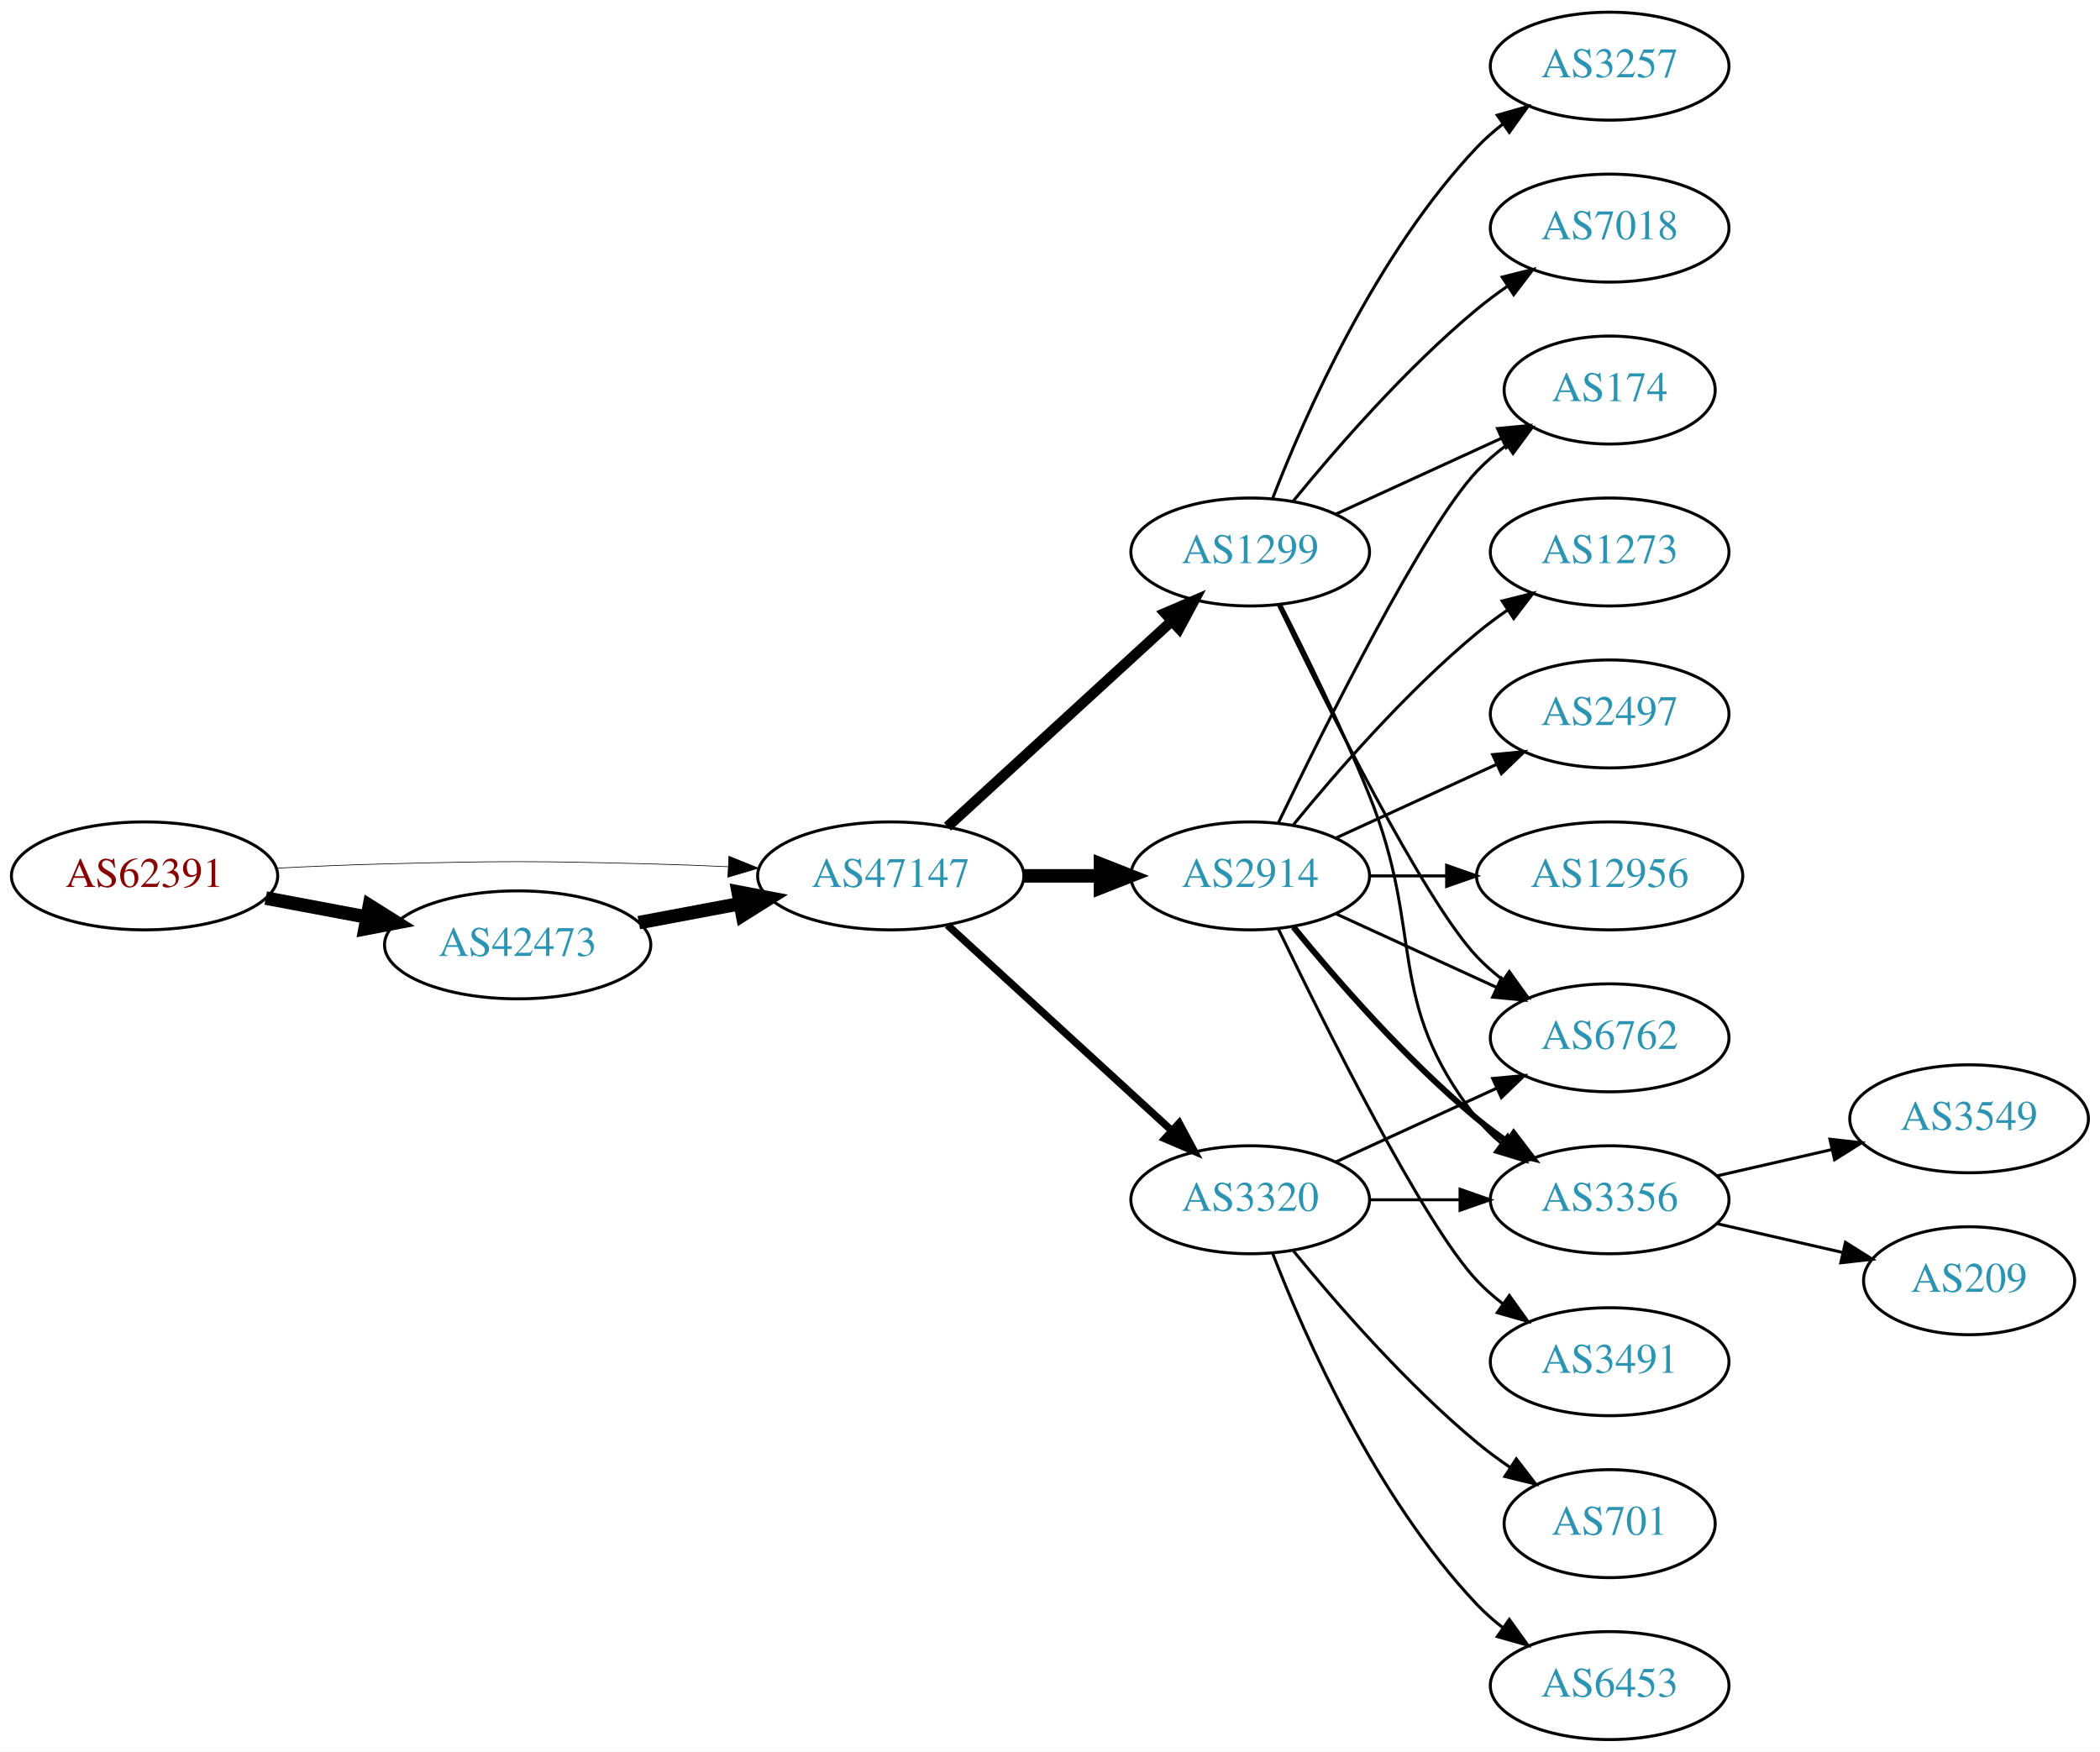
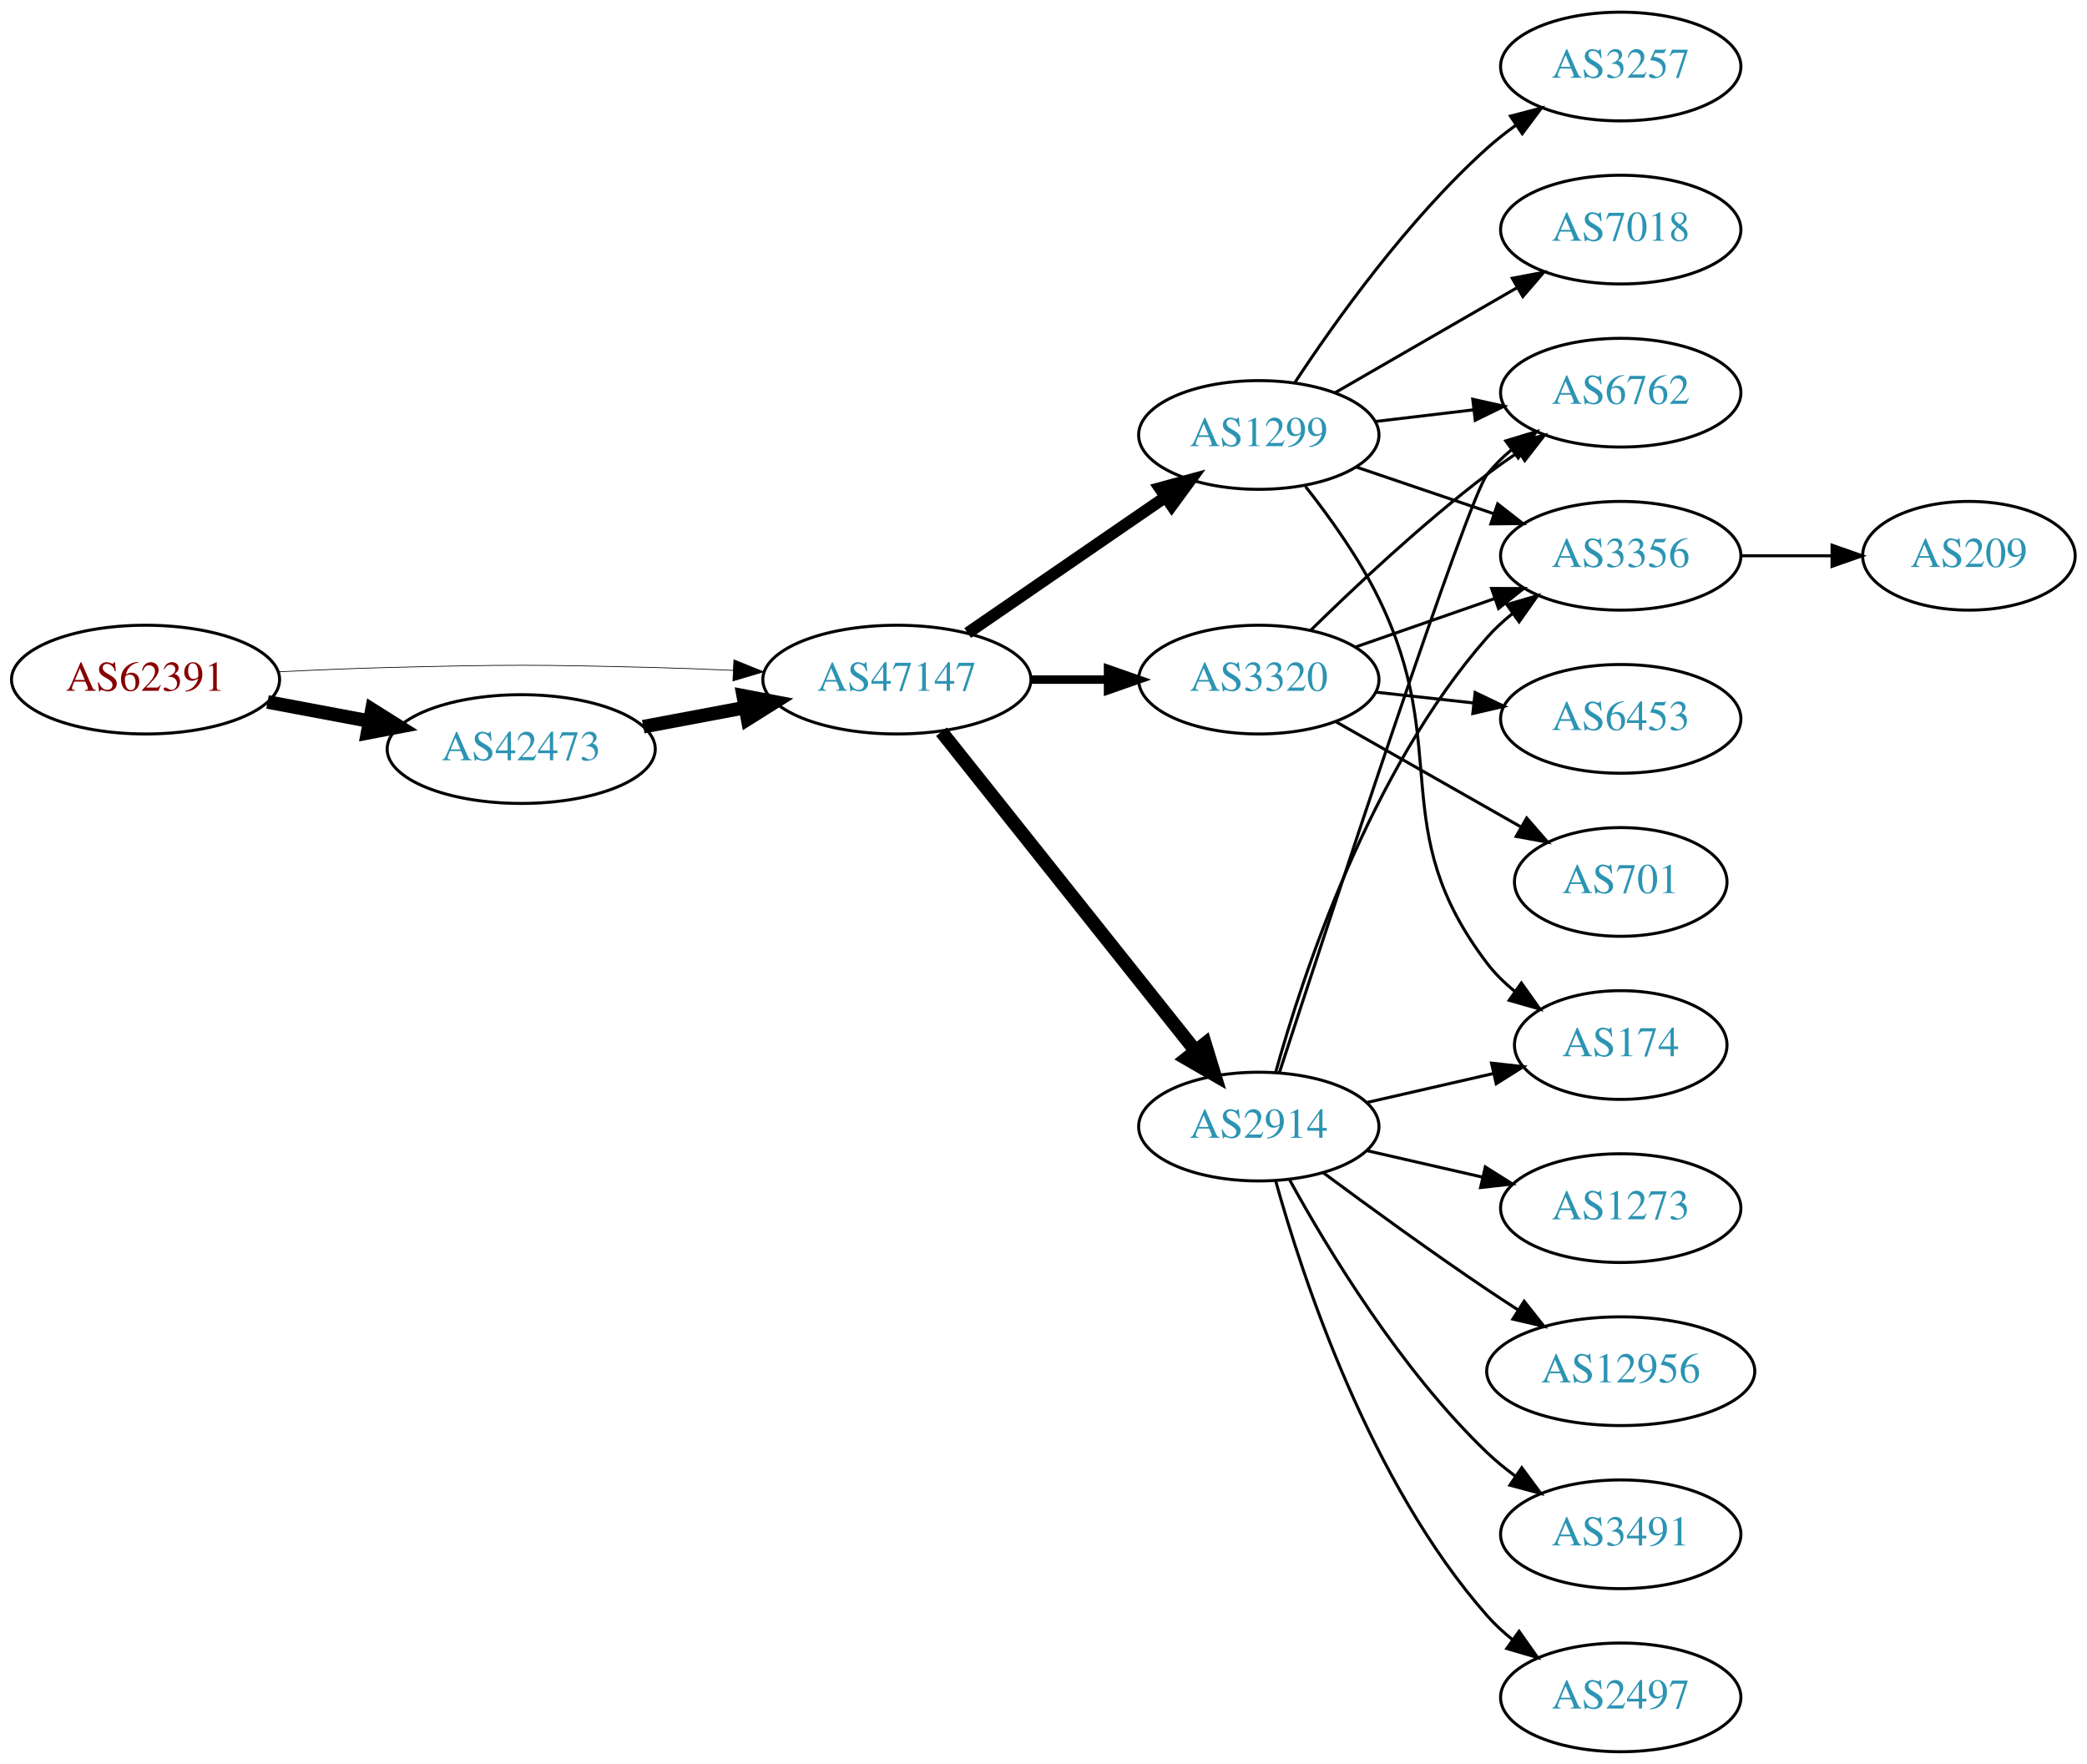
- <svg xmlns="http://www.w3.org/2000/svg" xmlns:xlink="http://www.w3.org/1999/xlink" width="700pt" height="584pt" viewBox="0.00 0.00 700.15 584.00">
+ <svg xmlns="http://www.w3.org/2000/svg" xmlns:xlink="http://www.w3.org/1999/xlink" width="691pt" height="584pt" viewBox="0.00 0.00 691.06 584.00">
  <g id="graph0" class="graph" transform="scale(1 1) rotate(0) translate(4 580)">
-     <polygon fill="white" stroke="none" points="-4,4 -4,-580 696.155,-580 696.155,4 -4,4" />
+     <polygon fill="white" stroke="none" points="-4,4 -4,-580 687.055,-580 687.055,4 -4,4" />
    <g id="node1" class="node">
      <g id="a_node1">
        <a xlink:href="/asn/62391" xlink:title="AS62391 ~ Comm-IT EDV DienstleistungsgmbH [AT]">
-           <ellipse fill="#ffffff" stroke="black" cx="44.196" cy="-288" rx="44.393" ry="18" />
-           <text text-anchor="middle" x="44.196" y="-284.3" font-family="Times,serif" font-size="14.00" fill="#880000">AS62391</text>
+           <ellipse fill="#ffffff" stroke="black" cx="44.196" cy="-355" rx="44.393" ry="18" />
+           <text text-anchor="middle" x="44.196" y="-351.3" font-family="Times,serif" font-size="14.00" fill="#880000">AS62391</text>
        </a>
      </g>
    </g>
    <g id="node2" class="node">
      <g id="a_node2">
        <a xlink:href="/asn/42473" xlink:title="AS42473 ~ ANEXIA Internetdienstleistungs GmbH [AT]">
-           <ellipse fill="#ffffff" stroke="black" cx="168.588" cy="-265" rx="44.393" ry="18" />
-           <text text-anchor="middle" x="168.588" y="-261.3" font-family="Times,serif" font-size="14.00" fill="#2c94b3">AS42473</text>
+           <ellipse fill="#ffffff" stroke="black" cx="168.588" cy="-332" rx="44.393" ry="18" />
+           <text text-anchor="middle" x="168.588" y="-328.3" font-family="Times,serif" font-size="14.00" fill="#2c94b3">AS42473</text>
        </a>
      </g>
    </g>
    <g id="edge1" class="edge">
-       <path fill="none" stroke="black" stroke-width="4.5" d="M84.595,-280.596C95.296,-278.585 107.019,-276.382 118.196,-274.282" />
-       <polygon fill="black" stroke="black" stroke-width="4.5" points="119.162,-278.107 128.263,-272.39 117.707,-270.367 119.162,-278.107" />
+       <path fill="none" stroke="black" stroke-width="4.5" d="M84.595,-347.596C95.296,-345.585 107.019,-343.382 118.196,-341.282" />
+       <polygon fill="black" stroke="black" stroke-width="4.5" points="119.162,-345.107 128.263,-339.39 117.707,-337.367 119.162,-345.107" />
    </g>
    <g id="node3" class="node">
      <g id="a_node3">
        <a xlink:href="/asn/47147" xlink:title="AS47147 ~ ANEXIA Internetdienstleistungs GmbH [AT]">
-           <ellipse fill="#ffffff" stroke="black" cx="292.98" cy="-288" rx="44.393" ry="18" />
-           <text text-anchor="middle" x="292.98" y="-284.3" font-family="Times,serif" font-size="14.00" fill="#2c94b3">AS47147</text>
+           <ellipse fill="#ffffff" stroke="black" cx="292.98" cy="-355" rx="44.393" ry="18" />
+           <text text-anchor="middle" x="292.98" y="-351.3" font-family="Times,serif" font-size="14.00" fill="#2c94b3">AS47147</text>
        </a>
      </g>
    </g>
    <g id="edge2" class="edge">
-       <path fill="none" stroke="black" stroke-width="0.225" d="M88.339,-290.575C100.033,-291.165 112.694,-291.705 124.392,-292 163.665,-292.991 173.511,-292.991 212.784,-292 221.192,-291.788 230.098,-291.449 238.784,-291.056" />
-       <polygon fill="black" stroke="black" stroke-width="0.225" points="239.017,-294.549 248.838,-290.575 238.682,-287.557 239.017,-294.549" />
+       <path fill="none" stroke="black" stroke-width="0.237" d="M88.339,-357.575C100.033,-358.165 112.694,-358.705 124.392,-359 163.665,-359.991 173.511,-359.991 212.784,-359 221.192,-358.788 230.098,-358.449 238.784,-358.056" />
+       <polygon fill="black" stroke="black" stroke-width="0.237" points="239.017,-361.549 248.838,-357.575 238.682,-354.557 239.017,-361.549" />
    </g>
    <g id="edge3" class="edge">
-       <path fill="none" stroke="black" stroke-width="4.5" d="M208.988,-272.404C219.688,-274.415 231.411,-276.618 242.589,-278.718" />
-       <polygon fill="black" stroke="black" stroke-width="4.5" points="242.1,-282.633 252.655,-280.61 243.554,-274.893 242.1,-282.633" />
+       <path fill="none" stroke="black" stroke-width="4.5" d="M208.988,-339.404C219.688,-341.415 231.411,-343.618 242.589,-345.718" />
+       <polygon fill="black" stroke="black" stroke-width="4.5" points="242.1,-349.633 252.655,-347.61 243.554,-341.893 242.1,-349.633" />
    </g>
    <g id="node4" class="node">
      <g id="a_node4">
        <a xlink:href="/asn/1299" xlink:title="AS1299 ~ Telia Carrier [EU]">
-           <ellipse fill="#ffffff" stroke="black" cx="412.823" cy="-396" rx="39.794" ry="18" />
-           <text text-anchor="middle" x="412.823" y="-392.3" font-family="Times,serif" font-size="14.00" fill="#2c94b3">AS1299</text>
+           <ellipse fill="#ffffff" stroke="black" cx="412.823" cy="-436" rx="39.794" ry="18" />
+           <text text-anchor="middle" x="412.823" y="-432.3" font-family="Times,serif" font-size="14.00" fill="#2c94b3">AS1299</text>
        </a>
      </g>
    </g>
    <g id="edge4" class="edge">
-       <path fill="none" stroke="black" stroke-width="3.5" d="M311.878,-304.403C331.806,-322.667 364.164,-352.322 386.641,-372.921" />
-       <polygon fill="black" stroke="black" stroke-width="3.5" points="384.406,-375.62 394.143,-379.797 389.135,-370.46 384.406,-375.62" />
+       <path fill="none" stroke="black" stroke-width="3.938" d="M316.423,-370.426C335.004,-383.198 361.565,-401.455 381.945,-415.463" />
+       <polygon fill="black" stroke="black" stroke-width="3.938" points="380.036,-418.398 390.259,-421.178 384.001,-412.629 380.036,-418.398" />
    </g>
    <g id="node5" class="node">
      <g id="a_node5">
        <a xlink:href="/asn/3320" xlink:title="AS3320 ~ DTAG [DE]">
-           <ellipse fill="#ffffff" stroke="black" cx="412.823" cy="-180" rx="39.794" ry="18" />
-           <text text-anchor="middle" x="412.823" y="-176.3" font-family="Times,serif" font-size="14.00" fill="#2c94b3">AS3320</text>
+           <ellipse fill="#ffffff" stroke="black" cx="412.823" cy="-355" rx="39.794" ry="18" />
+           <text text-anchor="middle" x="412.823" y="-351.3" font-family="Times,serif" font-size="14.00" fill="#2c94b3">AS3320</text>
        </a>
      </g>
    </g>
    <g id="edge5" class="edge">
-       <path fill="none" stroke="black" stroke-width="2.5" d="M311.878,-271.597C331.806,-253.333 364.164,-223.678 386.641,-203.079" />
-       <polygon fill="black" stroke="black" stroke-width="2.5" points="389.135,-205.54 394.143,-196.203 384.406,-200.38 389.135,-205.54" />
+       <path fill="none" stroke="black" stroke-width="2.812" d="M337.191,-355C345.504,-355 354.267,-355 362.749,-355" />
+       <polygon fill="black" stroke="black" stroke-width="2.812" points="362.908,-358.5 372.908,-355 362.908,-351.5 362.908,-358.5" />
    </g>
    <g id="node6" class="node">
      <g id="a_node6">
        <a xlink:href="/asn/2914" xlink:title="AS2914 ~ NTT America, Inc. [US]">
-           <ellipse fill="#ffffff" stroke="black" cx="412.823" cy="-288" rx="39.794" ry="18" />
-           <text text-anchor="middle" x="412.823" y="-284.3" font-family="Times,serif" font-size="14.00" fill="#2c94b3">AS2914</text>
+           <ellipse fill="#ffffff" stroke="black" cx="412.823" cy="-207" rx="39.794" ry="18" />
+           <text text-anchor="middle" x="412.823" y="-203.3" font-family="Times,serif" font-size="14.00" fill="#2c94b3">AS2914</text>
        </a>
      </g>
    </g>
    <g id="edge6" class="edge">
-       <path fill="none" stroke="black" stroke-width="4.5" d="M337.191,-288C345.504,-288 354.267,-288 362.749,-288" />
-       <polygon fill="black" stroke="black" stroke-width="4.5" points="362.908,-291.938 372.908,-288 362.908,-284.063 362.908,-291.938" />
+       <path fill="none" stroke="black" stroke-width="4.5" d="M307.729,-337.733C328.485,-311.666 367.93,-262.126 391.854,-232.079" />
+       <polygon fill="black" stroke="black" stroke-width="4.5" points="395.013,-234.433 398.162,-224.157 388.853,-229.528 395.013,-234.433" />
    </g>
    <g id="node7" class="node">
      <g id="a_node7">
        <a xlink:href="/asn/7018" xlink:title="AS7018 ~ AT&amp;T Services, Inc. [US]">
          <ellipse fill="#ffffff" stroke="black" cx="532.666" cy="-504" rx="39.794" ry="18" />
          <text text-anchor="middle" x="532.666" y="-500.3" font-family="Times,serif" font-size="14.00" fill="#2c94b3">AS7018</text>
        </a>
      </g>
    </g>
    <g id="edge7" class="edge">
-       <path fill="none" stroke="black" d="M427.242,-413.065C441.357,-430.375 464.771,-457.345 488.469,-477 491.686,-479.668 495.186,-482.27 498.757,-484.741" />
-       <polygon fill="black" stroke="black" points="496.835,-487.666 507.113,-490.236 500.68,-481.817 496.835,-487.666" />
+       <path fill="none" stroke="black" d="M437.955,-449.925C455.394,-459.988 479.168,-473.707 498.406,-484.808" />
+       <polygon fill="black" stroke="black" points="496.751,-487.893 507.161,-489.86 500.249,-481.83 496.751,-487.893" />
    </g>
    <g id="node8" class="node">
      <g id="a_node8">
-         <a xlink:href="/asn/6762" xlink:title="AS6762 ~ TELECOM ITALIA SPARKLE S.p.A. [IT]">
-           <ellipse fill="#ffffff" stroke="black" cx="532.666" cy="-234" rx="39.794" ry="18" />
-           <text text-anchor="middle" x="532.666" y="-230.3" font-family="Times,serif" font-size="14.00" fill="#2c94b3">AS6762</text>
-         </a>
-       </g>
-     </g>
-     <g id="edge8" class="edge">
-       <path fill="none" stroke="black" d="M422.17,-378.405C437.637,-346.268 470.783,-279.66 488.469,-261 491.055,-258.272 493.973,-255.706 497.041,-253.323" />
-       <polygon fill="black" stroke="black" points="499.219,-256.07 505.389,-247.457 495.195,-250.342 499.219,-256.07" />
-     </g>
-     <g id="node9" class="node">
-       <g id="a_node9">
        <a xlink:href="/asn/3257" xlink:title="AS3257 ~ GTT [DE]">
          <ellipse fill="#ffffff" stroke="black" cx="532.666" cy="-558" rx="39.794" ry="18" />
          <text text-anchor="middle" x="532.666" y="-554.3" font-family="Times,serif" font-size="14.00" fill="#2c94b3">AS3257</text>
        </a>
      </g>
    </g>
+     <g id="edge8" class="edge">
+       <path fill="none" stroke="black" d="M424.689,-453.252C438.012,-473.5 462.095,-507.315 488.469,-531 491.42,-533.65 494.663,-536.2 498.004,-538.604" />
+       <polygon fill="black" stroke="black" points="496.152,-541.576 506.404,-544.251 500.058,-535.767 496.152,-541.576" />
+     </g>
+     <g id="node9" class="node">
+       <g id="a_node9">
+         <a xlink:href="/asn/174" xlink:title="AS174 ~ Cogent Communications [US]">
+           <ellipse fill="#ffffff" stroke="black" cx="532.666" cy="-234" rx="35.194" ry="18" />
+           <text text-anchor="middle" x="532.666" y="-230.3" font-family="Times,serif" font-size="14.00" fill="#2c94b3">AS174</text>
+         </a>
+       </g>
+     </g>
    <g id="edge9" class="edge">
-       <path fill="none" stroke="black" d="M420.346,-413.994C431.097,-441.728 454.754,-495.429 488.469,-531 491.055,-533.728 493.973,-536.294 497.041,-538.677" />
-       <polygon fill="black" stroke="black" points="495.195,-541.658 505.389,-544.543 499.219,-535.93 495.195,-541.658" />
+       <path fill="none" stroke="black" d="M428.281,-418.941C436.321,-408.754 445.982,-395.254 452.469,-382 477.135,-331.605 454.484,-305.644 488.469,-261 491.061,-257.596 494.215,-254.514 497.627,-251.755" />
+       <polygon fill="black" stroke="black" points="499.766,-254.529 505.913,-245.9 495.727,-248.812 499.766,-254.529" />
    </g>
    <g id="node10" class="node">
      <g id="a_node10">
-         <a xlink:href="/asn/3356" xlink:title="AS3356 ~ Level 3 Parent, LLC [US]">
-           <ellipse fill="#ffffff" stroke="black" cx="532.666" cy="-180" rx="39.794" ry="18" />
-           <text text-anchor="middle" x="532.666" y="-176.3" font-family="Times,serif" font-size="14.00" fill="#2c94b3">AS3356</text>
+         <a xlink:href="/asn/6762" xlink:title="AS6762 ~ TELECOM ITALIA SPARKLE S.p.A. [IT]">
+           <ellipse fill="#ffffff" stroke="black" cx="532.666" cy="-450" rx="39.794" ry="18" />
+           <text text-anchor="middle" x="532.666" y="-446.3" font-family="Times,serif" font-size="14.00" fill="#2c94b3">AS6762</text>
        </a>
      </g>
    </g>
    <g id="edge10" class="edge">
-       <path fill="none" stroke="black" d="M422.904,-378.583C431.172,-362.366 443.434,-337.397 452.469,-315 471.399,-268.078 457.171,-246.754 488.469,-207 490.794,-204.047 493.538,-201.33 496.497,-198.853" />
-       <polygon fill="black" stroke="black" points="498.69,-201.585 504.694,-192.855 494.557,-195.936 498.69,-201.585" />
+       <path fill="none" stroke="black" d="M451.433,-440.468C461.744,-441.693 473.062,-443.038 483.862,-444.321" />
+       <polygon fill="black" stroke="black" points="483.665,-447.822 494.009,-445.526 484.491,-440.871 483.665,-447.822" />
    </g>
    <g id="node11" class="node">
      <g id="a_node11">
-         <a xlink:href="/asn/174" xlink:title="AS174 ~ Cogent Communications [US]">
-           <ellipse fill="#ffffff" stroke="black" cx="532.666" cy="-450" rx="35.194" ry="18" />
-           <text text-anchor="middle" x="532.666" y="-446.3" font-family="Times,serif" font-size="14.00" fill="#2c94b3">AS174</text>
+         <a xlink:href="/asn/3356" xlink:title="AS3356 ~ Level 3 Parent, LLC [US]">
+           <ellipse fill="#ffffff" stroke="black" cx="532.666" cy="-396" rx="39.794" ry="18" />
+           <text text-anchor="middle" x="532.666" y="-392.3" font-family="Times,serif" font-size="14.00" fill="#2c94b3">AS3356</text>
        </a>
      </g>
    </g>
    <g id="edge11" class="edge">
-       <path fill="none" stroke="black" d="M441.452,-408.661C457.868,-416.183 478.85,-425.798 496.446,-433.861" />
-       <polygon fill="black" stroke="black" points="495.275,-437.174 505.824,-438.158 498.191,-430.811 495.275,-437.174" />
+       <path fill="none" stroke="black" d="M445.093,-425.386C459.077,-420.639 475.747,-414.981 490.709,-409.902" />
+       <polygon fill="black" stroke="black" points="491.905,-413.192 500.249,-406.664 489.655,-406.564 491.905,-413.192" />
+     </g>
+     <g id="edge13" class="edge">
+       <path fill="none" stroke="black" d="M429.971,-371.296C444.608,-385.671 467.097,-406.795 488.469,-423 491.799,-425.525 495.371,-428.037 498.983,-430.456" />
+       <polygon fill="black" stroke="black" points="497.089,-433.399 507.386,-435.892 500.891,-427.522 497.089,-433.399" />
    </g>
    <g id="edge15" class="edge">
-       <path fill="none" stroke="black" d="M441.452,-192.661C457.409,-199.973 477.679,-209.261 494.962,-217.181" />
-       <polygon fill="black" stroke="black" points="493.661,-220.435 504.21,-221.419 496.577,-214.071 493.661,-220.435" />
-     </g>
-     <g id="edge12" class="edge">
-       <path fill="none" stroke="black" d="M452.736,-180C462.289,-180 472.639,-180 482.601,-180" />
-       <polygon fill="black" stroke="black" points="482.794,-183.5 492.794,-180 482.794,-176.5 482.794,-183.5" />
+       <path fill="none" stroke="black" d="M444.785,-365.772C458.881,-370.677 475.758,-376.548 490.871,-381.807" />
+       <polygon fill="black" stroke="black" points="489.907,-385.177 500.501,-385.157 492.207,-378.566 489.907,-385.177" />
    </g>
    <g id="node12" class="node">
      <g id="a_node12">
        <a xlink:href="/asn/6453" xlink:title="AS6453 ~ TATA COMMUNICATIONS (AMERICA) INC [US]">
-           <ellipse fill="#ffffff" stroke="black" cx="532.666" cy="-18" rx="39.794" ry="18" />
-           <text text-anchor="middle" x="532.666" y="-14.3" font-family="Times,serif" font-size="14.00" fill="#2c94b3">AS6453</text>
-         </a>
-       </g>
-     </g>
-     <g id="edge13" class="edge">
-       <path fill="none" stroke="black" d="M420.346,-162.006C431.097,-134.272 454.754,-80.571 488.469,-45 491.055,-42.272 493.973,-39.706 497.041,-37.323" />
-       <polygon fill="black" stroke="black" points="499.219,-40.069 505.389,-31.457 495.195,-34.342 499.219,-40.069" />
+           <ellipse fill="#ffffff" stroke="black" cx="532.666" cy="-342" rx="39.794" ry="18" />
+           <text text-anchor="middle" x="532.666" y="-338.3" font-family="Times,serif" font-size="14.00" fill="#2c94b3">AS6453</text>
+         </a>
+       </g>
+     </g>
+     <g id="edge12" class="edge">
+       <path fill="none" stroke="black" d="M451.433,-350.851C461.744,-349.713 473.062,-348.465 483.862,-347.274" />
+       <polygon fill="black" stroke="black" points="484.453,-350.73 494.009,-346.154 483.685,-343.772 484.453,-350.73" />
    </g>
    <g id="node13" class="node">
      <g id="a_node13">
        <a xlink:href="/asn/701" xlink:title="AS701 ~ UUNET [US]">
-           <ellipse fill="#ffffff" stroke="black" cx="532.666" cy="-72" rx="35.194" ry="18" />
-           <text text-anchor="middle" x="532.666" y="-68.3" font-family="Times,serif" font-size="14.00" fill="#2c94b3">AS701</text>
+           <ellipse fill="#ffffff" stroke="black" cx="532.666" cy="-288" rx="35.194" ry="18" />
+           <text text-anchor="middle" x="532.666" y="-284.3" font-family="Times,serif" font-size="14.00" fill="#2c94b3">AS701</text>
        </a>
      </g>
    </g>
    <g id="edge14" class="edge">
-       <path fill="none" stroke="black" d="M427.242,-162.935C441.357,-145.625 464.771,-118.655 488.469,-99 491.933,-96.128 495.725,-93.331 499.58,-90.692" />
-       <polygon fill="black" stroke="black" points="501.541,-93.592 508.012,-85.203 497.722,-87.725 501.541,-93.592" />
+       <path fill="none" stroke="black" d="M438.24,-341.118C456.049,-330.992 480.351,-317.175 499.705,-306.171" />
+       <polygon fill="black" stroke="black" points="501.519,-309.166 508.483,-301.181 498.059,-303.081 501.519,-309.166" />
+     </g>
+     <g id="edge19" class="edge">
+       <path fill="none" stroke="black" d="M448.542,-214.955C461.635,-217.955 476.657,-221.396 490.298,-224.522" />
+       <polygon fill="black" stroke="black" points="489.876,-228.016 500.405,-226.838 491.439,-221.193 489.876,-228.016" />
+     </g>
+     <g id="edge18" class="edge">
+       <path fill="none" stroke="black" d="M419.676,-224.986C436.127,-275.389 481.997,-414.872 488.469,-423 490.811,-425.94 493.565,-428.649 496.531,-431.121" />
+       <polygon fill="black" stroke="black" points="494.596,-434.042 504.737,-437.11 498.723,-428.388 494.596,-434.042" />
    </g>
    <g id="edge20" class="edge">
-       <path fill="none" stroke="black" d="M441.452,-275.339C457.409,-268.027 477.679,-258.739 494.962,-250.819" />
-       <polygon fill="black" stroke="black" points="496.577,-253.929 504.21,-246.581 493.661,-247.565 496.577,-253.929" />
-     </g>
-     <g id="edge16" class="edge">
-       <path fill="none" stroke="black" stroke-width="2" d="M427.242,-270.935C441.357,-253.625 464.771,-226.655 488.469,-207 491.686,-204.332 495.186,-201.73 498.757,-199.259" />
-       <polygon fill="black" stroke="black" stroke-width="2" points="500.68,-202.183 507.113,-193.764 496.835,-196.334 500.68,-202.183" />
-     </g>
-     <g id="edge22" class="edge">
-       <path fill="none" stroke="black" d="M422.17,-305.595C437.637,-337.732 470.783,-404.34 488.469,-423 491.412,-426.105 494.786,-429.001 498.321,-431.655" />
-       <polygon fill="black" stroke="black" points="496.507,-434.654 506.74,-437.397 500.451,-428.871 496.507,-434.654" />
+       <path fill="none" stroke="black" d="M418.396,-224.946C427.302,-256.995 449.586,-324.842 488.469,-369 490.953,-371.821 493.803,-374.449 496.829,-376.871" />
+       <polygon fill="black" stroke="black" points="494.946,-379.828 505.118,-382.791 499.014,-374.131 494.946,-379.828" />
    </g>
    <g id="node14" class="node">
      <g id="a_node14">
        <a xlink:href="/asn/12956" xlink:title="AS12956 ~ TELXIUS [ES]">
-           <ellipse fill="#ffffff" stroke="black" cx="532.666" cy="-288" rx="44.393" ry="18" />
-           <text text-anchor="middle" x="532.666" y="-284.3" font-family="Times,serif" font-size="14.00" fill="#2c94b3">AS12956</text>
-         </a>
-       </g>
-     </g>
-     <g id="edge17" class="edge">
-       <path fill="none" stroke="black" d="M452.736,-288C460.838,-288 469.513,-288 478.04,-288" />
-       <polygon fill="black" stroke="black" points="478.317,-291.5 488.317,-288 478.317,-284.5 478.317,-291.5" />
+           <ellipse fill="#ffffff" stroke="black" cx="532.666" cy="-126" rx="44.393" ry="18" />
+           <text text-anchor="middle" x="532.666" y="-122.3" font-family="Times,serif" font-size="14.00" fill="#2c94b3">AS12956</text>
+         </a>
+       </g>
+     </g>
+     <g id="edge16" class="edge">
+       <path fill="none" stroke="black" d="M434.153,-191.723C449.016,-180.696 469.76,-165.593 488.469,-153 491.759,-150.785 495.222,-148.518 498.696,-146.285" />
+       <polygon fill="black" stroke="black" points="500.693,-149.163 507.264,-140.852 496.944,-143.252 500.693,-149.163" />
    </g>
    <g id="node15" class="node">
      <g id="a_node15">
        <a xlink:href="/asn/3491" xlink:title="AS3491 ~ PCCW Global, Inc. [US]">
-           <ellipse fill="#ffffff" stroke="black" cx="532.666" cy="-126" rx="39.794" ry="18" />
-           <text text-anchor="middle" x="532.666" y="-122.3" font-family="Times,serif" font-size="14.00" fill="#2c94b3">AS3491</text>
-         </a>
-       </g>
-     </g>
-     <g id="edge18" class="edge">
-       <path fill="none" stroke="black" d="M422.17,-270.405C437.637,-238.268 470.783,-171.66 488.469,-153 491.055,-150.272 493.973,-147.706 497.041,-145.323" />
-       <polygon fill="black" stroke="black" points="499.219,-148.07 505.389,-139.457 495.195,-142.342 499.219,-148.07" />
+           <ellipse fill="#ffffff" stroke="black" cx="532.666" cy="-72" rx="39.794" ry="18" />
+           <text text-anchor="middle" x="532.666" y="-68.3" font-family="Times,serif" font-size="14.00" fill="#2c94b3">AS3491</text>
+         </a>
+       </g>
+     </g>
+     <g id="edge17" class="edge">
+       <path fill="none" stroke="black" d="M423.064,-189.287C435.61,-166.439 459.787,-126.389 488.469,-99 491.338,-96.261 494.527,-93.653 497.836,-91.215" />
+       <polygon fill="black" stroke="black" points="499.899,-94.044 506.195,-85.523 495.959,-88.258 499.899,-94.044" />
    </g>
    <g id="node16" class="node">
      <g id="a_node16">
-         <a xlink:href="/asn/1273" xlink:title="AS1273 ~ Vodafone Group PLC [EU]">
-           <ellipse fill="#ffffff" stroke="black" cx="532.666" cy="-396" rx="39.794" ry="18" />
-           <text text-anchor="middle" x="532.666" y="-392.3" font-family="Times,serif" font-size="14.00" fill="#2c94b3">AS1273</text>
-         </a>
-       </g>
-     </g>
-     <g id="edge19" class="edge">
-       <path fill="none" stroke="black" d="M427.242,-305.065C441.357,-322.375 464.771,-349.345 488.469,-369 491.686,-371.668 495.186,-374.27 498.757,-376.741" />
-       <polygon fill="black" stroke="black" points="496.835,-379.666 507.113,-382.236 500.68,-373.817 496.835,-379.666" />
+         <a xlink:href="/asn/2497" xlink:title="AS2497 ~ Internet Initiative Japan Inc. [JP]">
+           <ellipse fill="#ffffff" stroke="black" cx="532.666" cy="-18" rx="39.794" ry="18" />
+           <text text-anchor="middle" x="532.666" y="-14.3" font-family="Times,serif" font-size="14.00" fill="#2c94b3">AS2497</text>
+         </a>
+       </g>
+     </g>
+     <g id="edge21" class="edge">
+       <path fill="none" stroke="black" d="M418.396,-189.054C427.302,-157.005 449.586,-89.158 488.469,-45 490.953,-42.179 493.803,-39.551 496.829,-37.129" />
+       <polygon fill="black" stroke="black" points="499.014,-39.869 505.118,-31.209 494.946,-34.172 499.014,-39.869" />
    </g>
    <g id="node17" class="node">
      <g id="a_node17">
-         <a xlink:href="/asn/2497" xlink:title="AS2497 ~ Internet Initiative Japan Inc. [JP]">
-           <ellipse fill="#ffffff" stroke="black" cx="532.666" cy="-342" rx="39.794" ry="18" />
-           <text text-anchor="middle" x="532.666" y="-338.3" font-family="Times,serif" font-size="14.00" fill="#2c94b3">AS2497</text>
-         </a>
-       </g>
-     </g>
-     <g id="edge21" class="edge">
-       <path fill="none" stroke="black" d="M441.452,-300.661C457.409,-307.973 477.679,-317.261 494.962,-325.181" />
-       <polygon fill="black" stroke="black" points="493.661,-328.435 504.21,-329.419 496.577,-322.071 493.661,-328.435" />
+         <a xlink:href="/asn/1273" xlink:title="AS1273 ~ Vodafone Group PLC [EU]">
+           <ellipse fill="#ffffff" stroke="black" cx="532.666" cy="-180" rx="39.794" ry="18" />
+           <text text-anchor="middle" x="532.666" y="-176.3" font-family="Times,serif" font-size="14.00" fill="#2c94b3">AS1273</text>
+         </a>
+       </g>
+     </g>
+     <g id="edge22" class="edge">
+       <path fill="none" stroke="black" d="M448.542,-199.045C460.542,-196.296 474.163,-193.175 486.856,-190.267" />
+       <polygon fill="black" stroke="black" points="487.821,-193.636 496.787,-187.991 486.258,-186.813 487.821,-193.636" />
    </g>
    <g id="node18" class="node">
      <g id="a_node18">
-         <a xlink:href="/asn/3549" xlink:title="AS3549 ~ Level 3 Parent, LLC [US]">
-           <ellipse fill="#ffffff" stroke="black" cx="652.508" cy="-207" rx="39.794" ry="18" />
-           <text text-anchor="middle" x="652.508" y="-203.3" font-family="Times,serif" font-size="14.00" fill="#2c94b3">AS3549</text>
+         <a xlink:href="/asn/209" xlink:title="AS209 ~ CenturyLink Communications, LLC [US]">
+           <ellipse fill="#ffffff" stroke="black" cx="647.958" cy="-396" rx="35.194" ry="18" />
+           <text text-anchor="middle" x="647.958" y="-392.3" font-family="Times,serif" font-size="14.00" fill="#2c94b3">AS209</text>
        </a>
      </g>
    </g>
    <g id="edge23" class="edge">
-       <path fill="none" stroke="black" d="M568.385,-187.955C580.385,-190.704 594.006,-193.825 606.698,-196.733" />
-       <polygon fill="black" stroke="black" points="606.101,-200.187 616.63,-199.009 607.664,-193.364 606.101,-200.187" />
-     </g>
-     <g id="node19" class="node">
-       <g id="a_node19">
-         <a xlink:href="/asn/209" xlink:title="AS209 ~ CenturyLink Communications, LLC [US]">
-           <ellipse fill="#ffffff" stroke="black" cx="652.508" cy="-153" rx="35.194" ry="18" />
-           <text text-anchor="middle" x="652.508" y="-149.3" font-family="Times,serif" font-size="14.00" fill="#2c94b3">AS209</text>
-         </a>
-       </g>
-     </g>
-     <g id="edge24" class="edge">
-       <path fill="none" stroke="black" d="M568.385,-172.045C581.477,-169.045 596.499,-165.604 610.14,-162.478" />
-       <polygon fill="black" stroke="black" points="611.282,-165.807 620.247,-160.162 609.718,-158.984 611.282,-165.807" />
+       <path fill="none" stroke="black" d="M572.338,-396C582.043,-396 592.534,-396 602.497,-396" />
+       <polygon fill="black" stroke="black" points="602.633,-399.5 612.633,-396 602.633,-392.5 602.633,-399.5" />
    </g>
  </g>
</svg>
